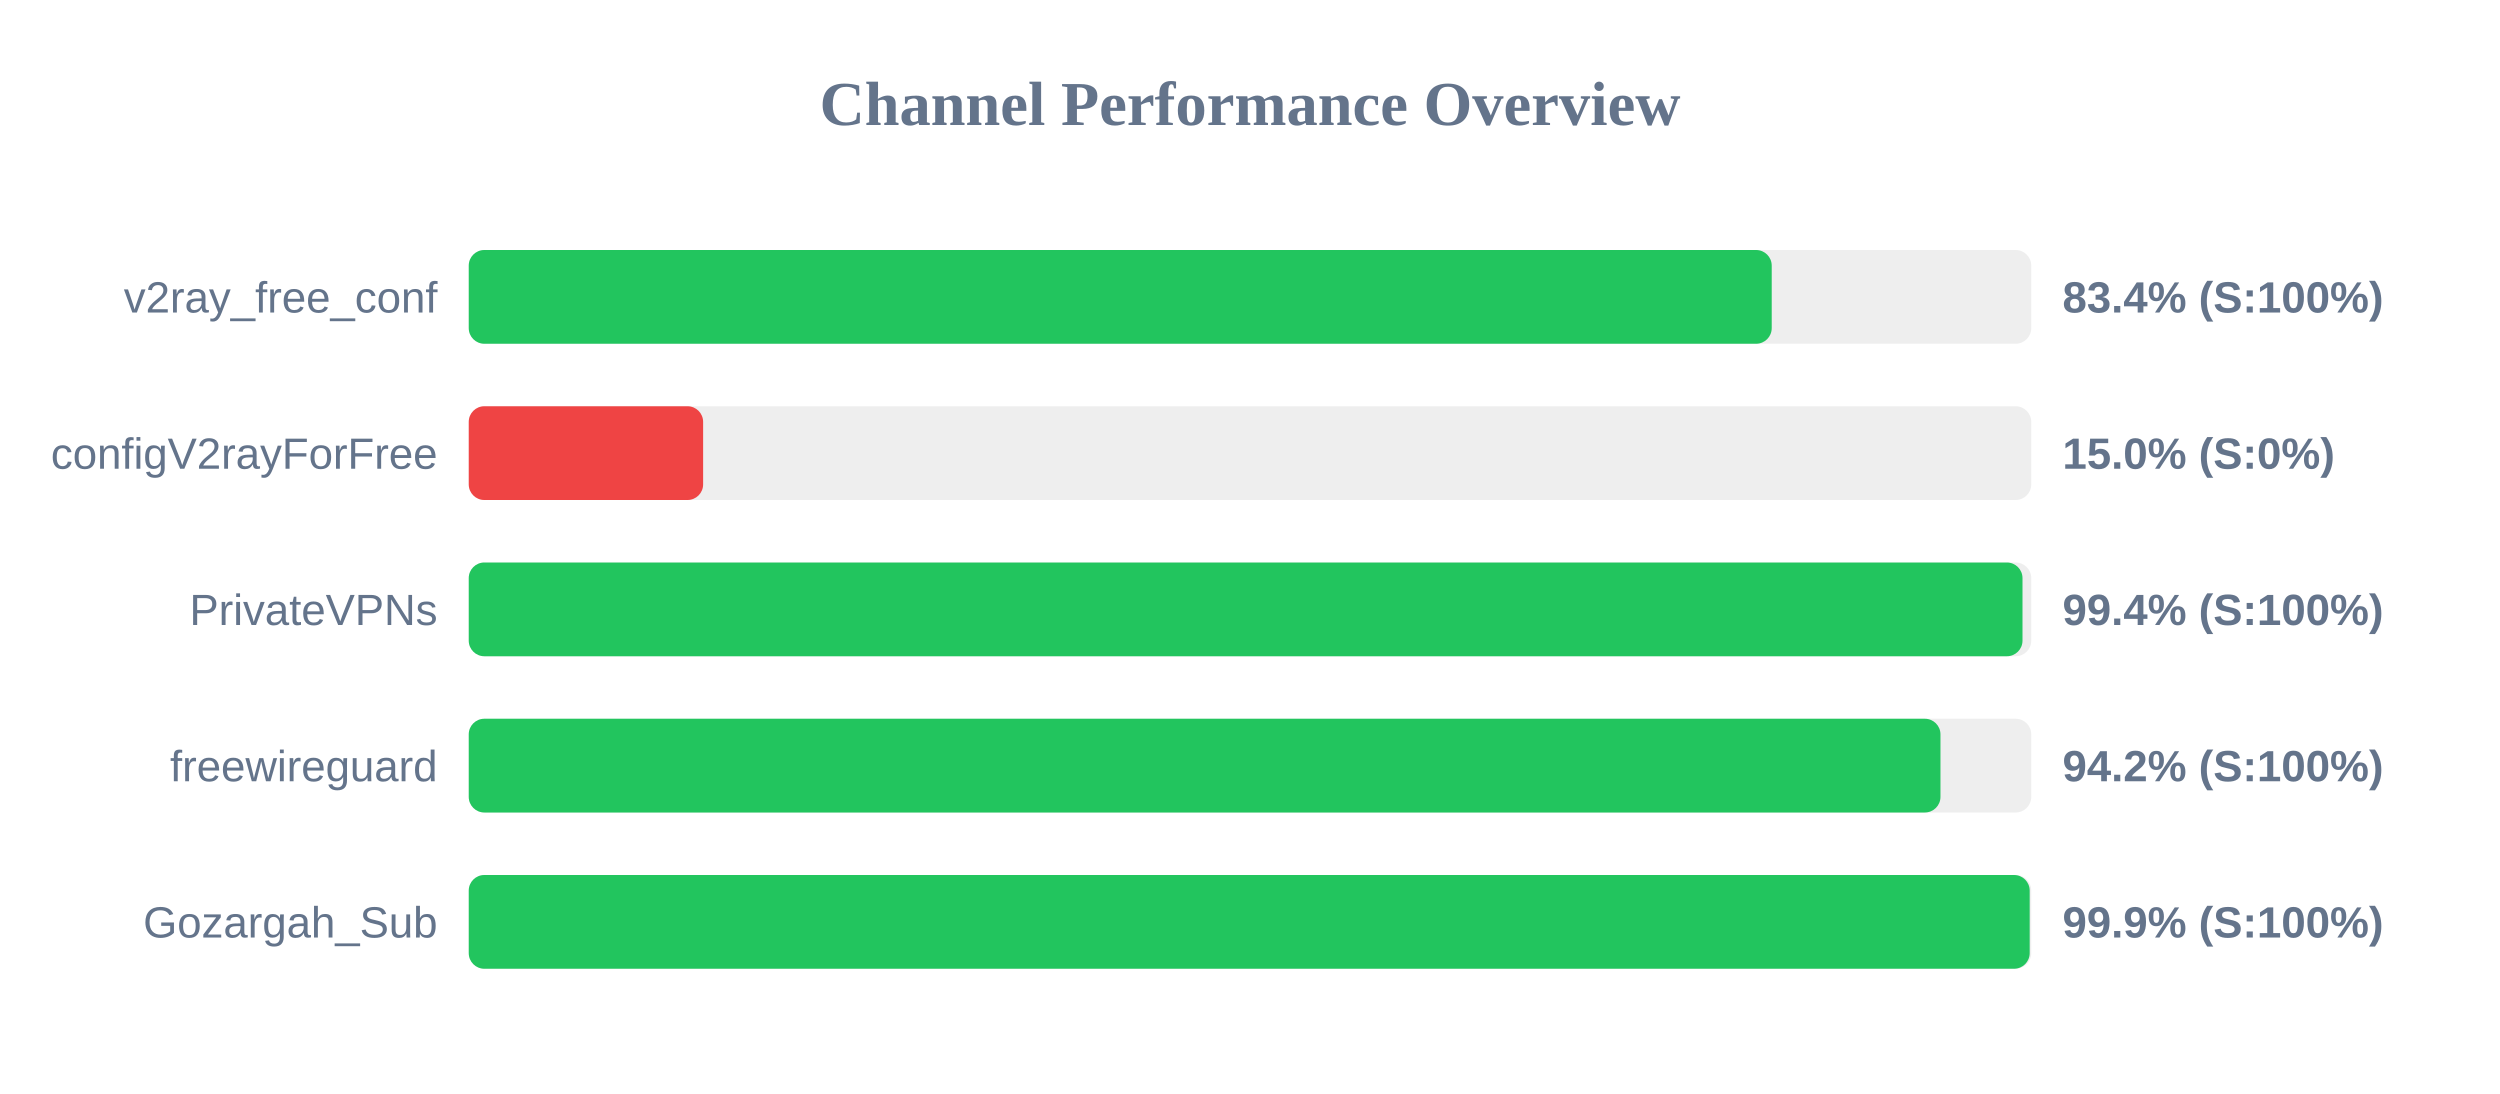
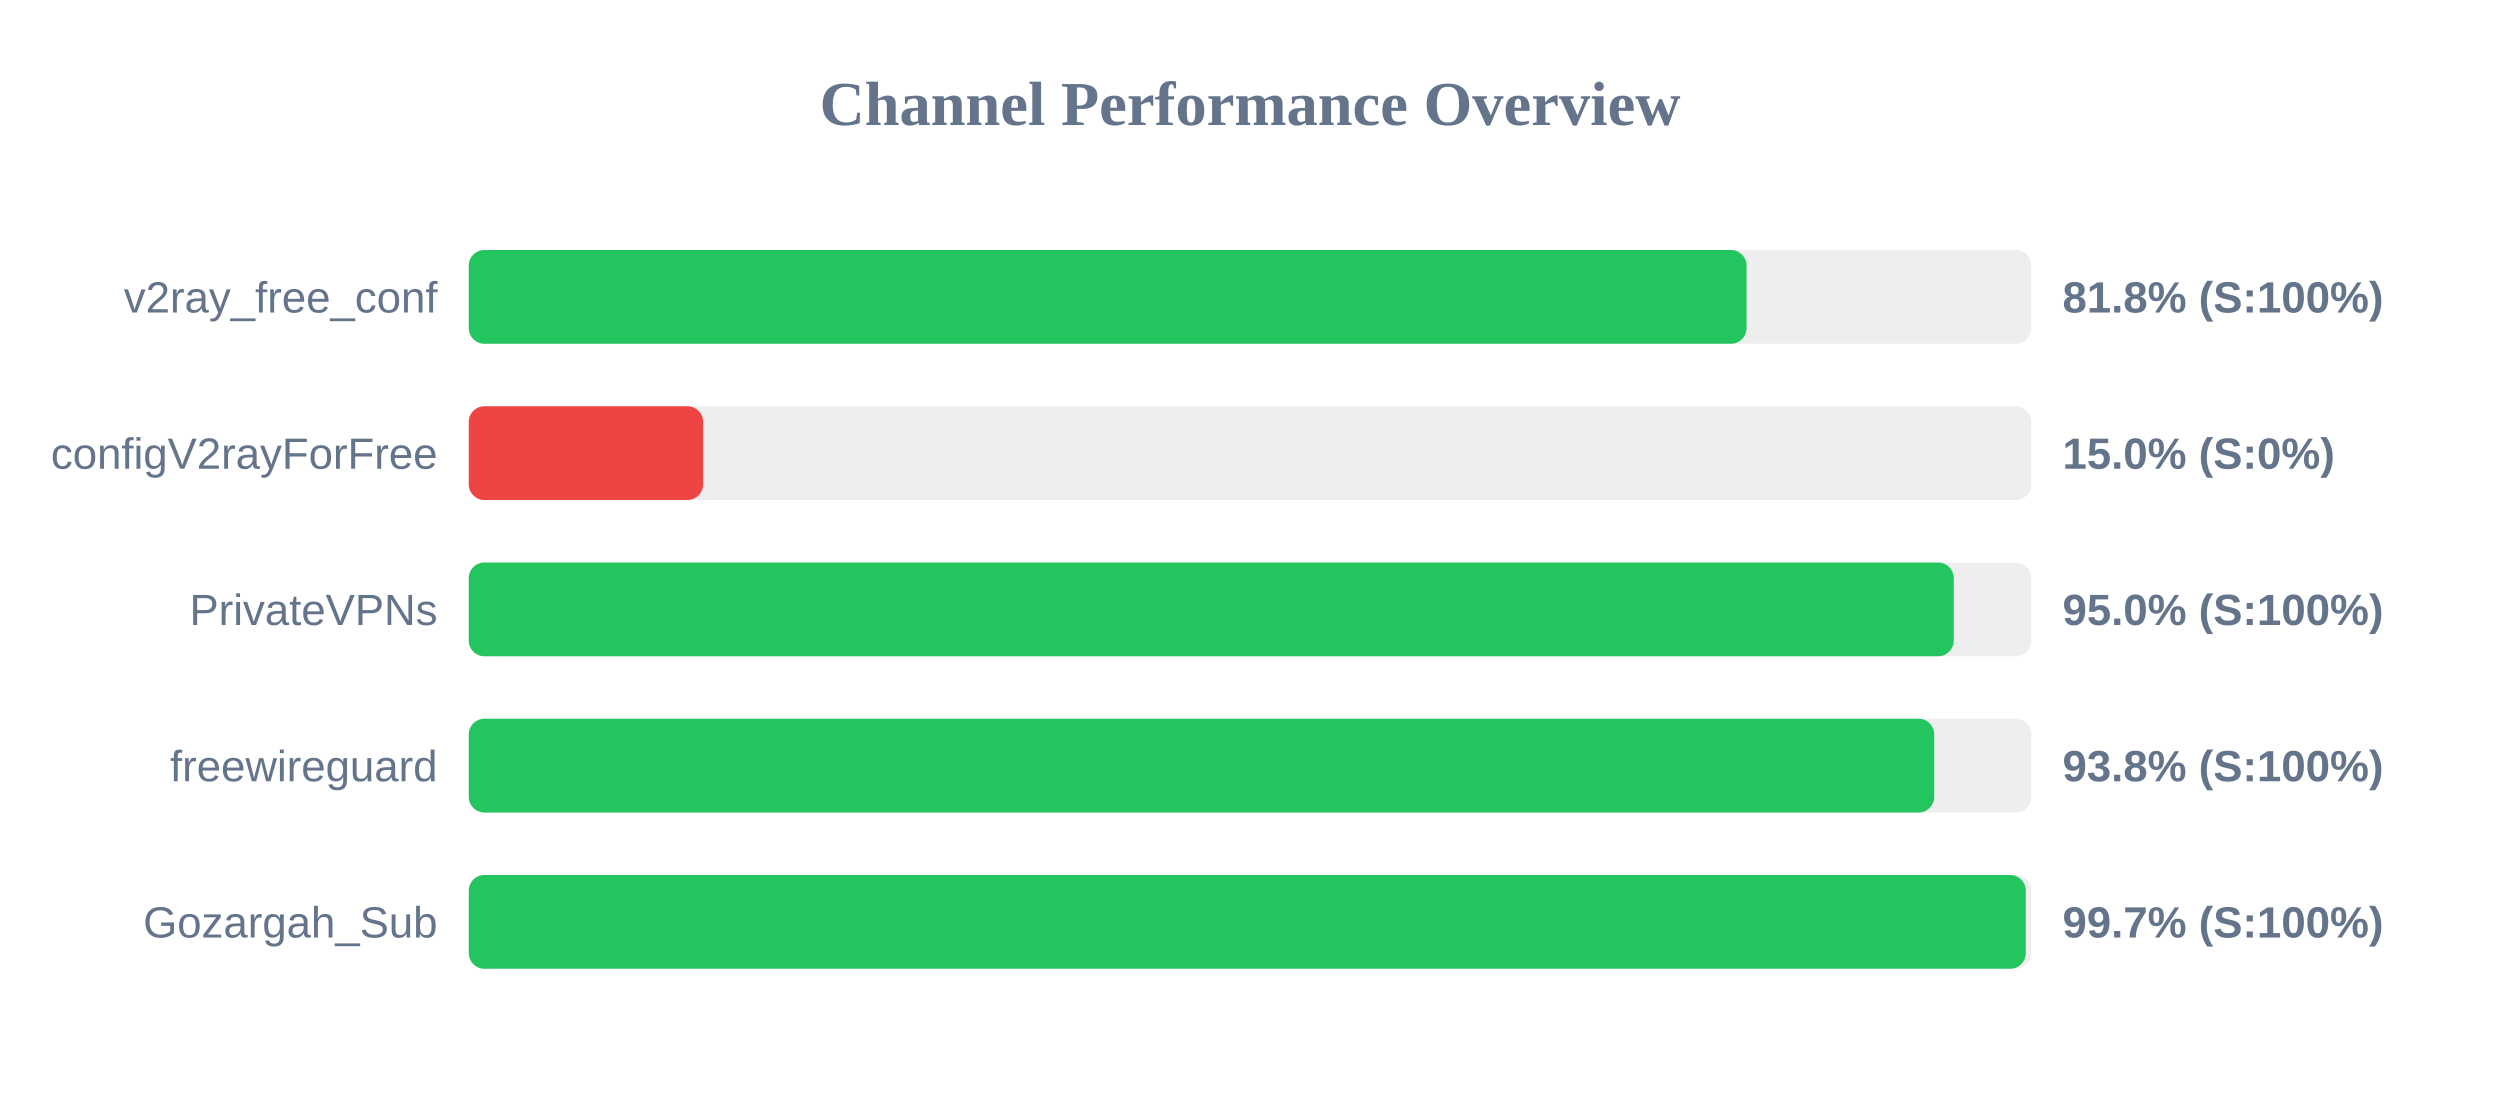
<svg xmlns="http://www.w3.org/2000/svg" width="800" height="350" version="1.1">
  <style>
        .row { font: 14px Arial; fill: #64748b; }
        .score { font: bold 14px Arial; fill: #64748b; }
    </style>
  <text x="400" y="40" text-anchor="middle" font-size="20px" font-weight="bold" fill="#64748b">Channel Performance Overview</text>
  <rect x="150" y="80" width="500" height="30" fill="#eee" rx="5" />
-   <rect x="150" y="80" width="416.95" height="30" fill="#22c55e" rx="5" />
+   <rect x="150" y="80" width="408.9" height="30" fill="#22c55e" rx="5" />
  <text x="140" y="100" text-anchor="end" class="row">v2ray_free_conf</text>
-   <text x="660" y="100" text-anchor="start" class="score">83.4% (S:100%)</text>
+   <text x="660" y="100" text-anchor="start" class="score">81.8% (S:100%)</text>
  <rect x="150" y="130" width="500" height="30" fill="#eee" rx="5" />
  <rect x="150" y="130" width="75.0" height="30" fill="#ef4444" rx="5" />
  <text x="140" y="150" text-anchor="end" class="row">configV2rayForFree</text>
  <text x="660" y="150" text-anchor="start" class="score">15.0% (S:0%)</text>
  <rect x="150" y="180" width="500" height="30" fill="#eee" rx="5" />
-   <rect x="150" y="180" width="497.2" height="30" fill="#22c55e" rx="5" />
+   <rect x="150" y="180" width="475.2" height="30" fill="#22c55e" rx="5" />
  <text x="140" y="200" text-anchor="end" class="row">PrivateVPNs</text>
-   <text x="660" y="200" text-anchor="start" class="score">99.4% (S:100%)</text>
+   <text x="660" y="200" text-anchor="start" class="score">95.0% (S:100%)</text>
  <rect x="150" y="230" width="500" height="30" fill="#eee" rx="5" />
-   <rect x="150" y="230" width="470.95" height="30" fill="#22c55e" rx="5" />
+   <rect x="150" y="230" width="468.95" height="30" fill="#22c55e" rx="5" />
  <text x="140" y="250" text-anchor="end" class="row">freewireguard</text>
-   <text x="660" y="250" text-anchor="start" class="score">94.2% (S:100%)</text>
+   <text x="660" y="250" text-anchor="start" class="score">93.8% (S:100%)</text>
  <rect x="150" y="280" width="500" height="30" fill="#eee" rx="5" />
-   <rect x="150" y="280" width="499.5" height="30" fill="#22c55e" rx="5" />
+   <rect x="150" y="280" width="498.25" height="30" fill="#22c55e" rx="5" />
  <text x="140" y="300" text-anchor="end" class="row">Gozargah_Sub</text>
-   <text x="660" y="300" text-anchor="start" class="score">99.9% (S:100%)</text>
+   <text x="660" y="300" text-anchor="start" class="score">99.7% (S:100%)</text>
</svg>
